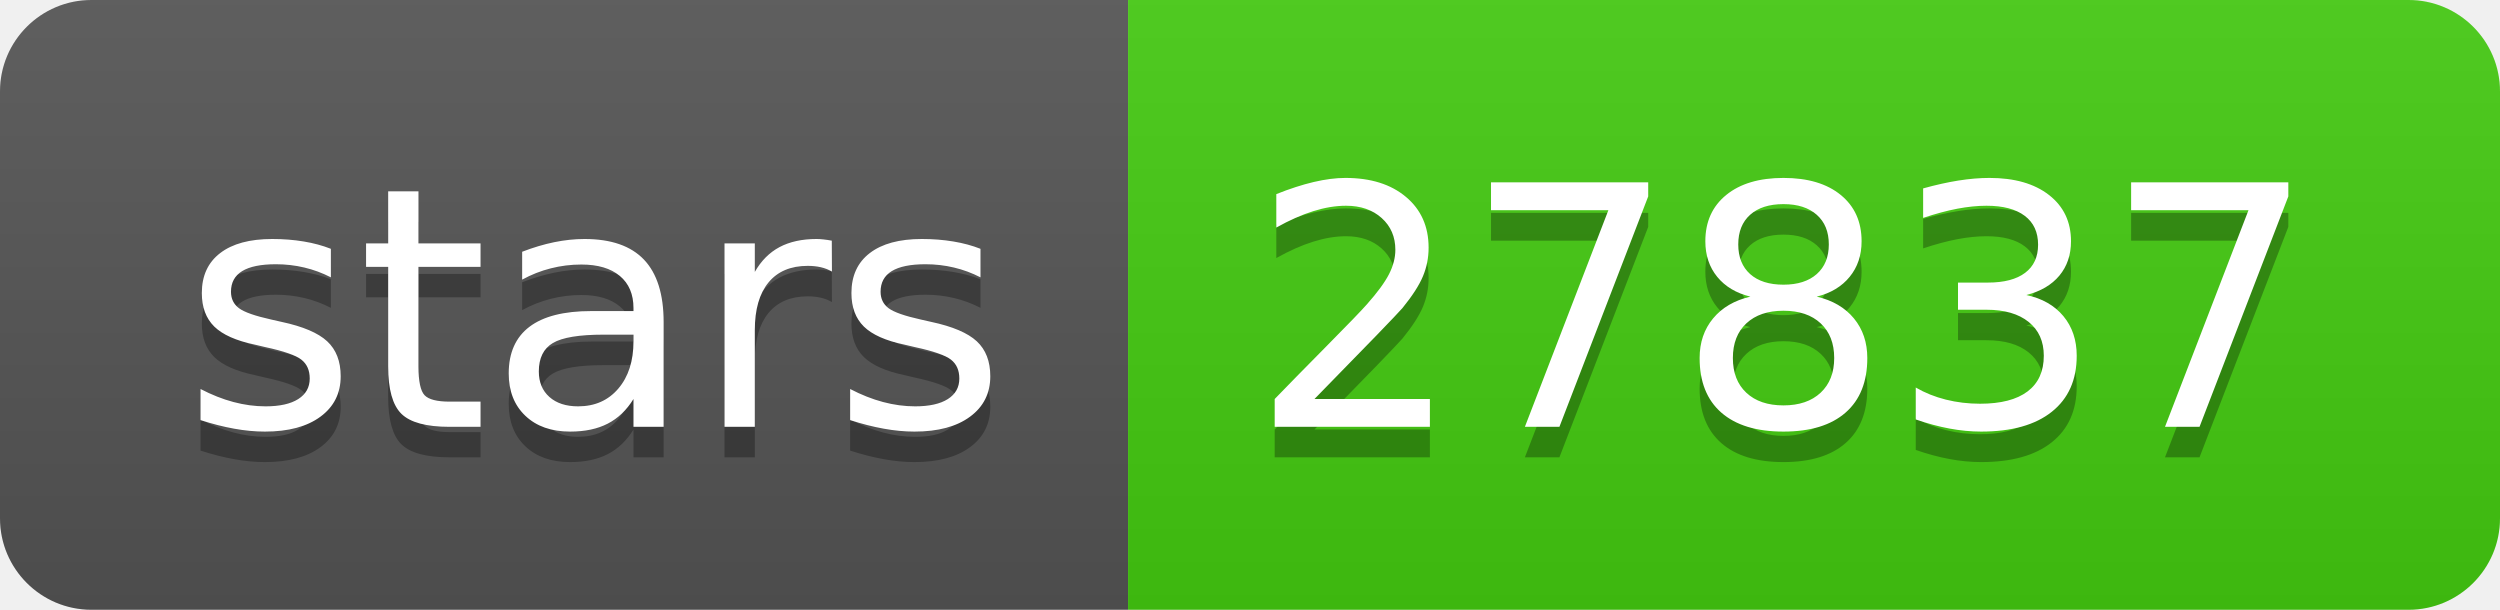
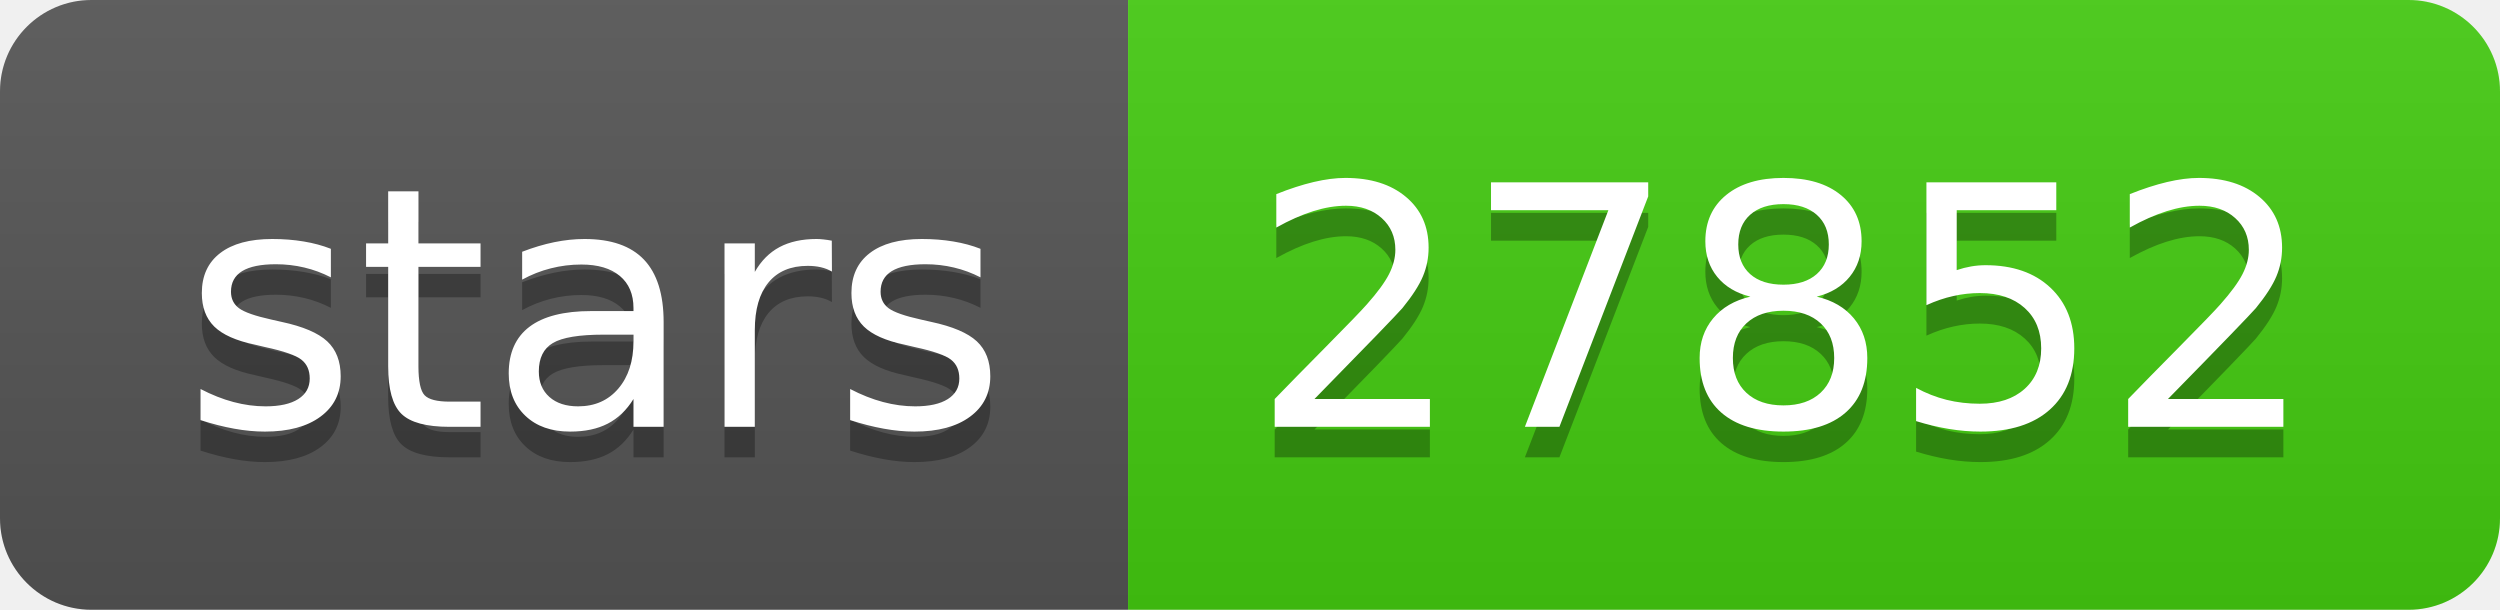
- <svg xmlns="http://www.w3.org/2000/svg" width="82" height="20" role="img" aria-label="stars: 27837">
+ <svg xmlns="http://www.w3.org/2000/svg" width="82" height="20" role="img" aria-label="stars: 27852">
  <linearGradient id="s" x2="0" y2="100%">
    <stop offset="0" stop-color="#bbb" stop-opacity=".1" />
    <stop offset="1" stop-opacity=".1" />
  </linearGradient>
  <clipPath id="r">
    <rect width="82" height="20" rx="3" fill="#fff" />
  </clipPath>
  <g clip-path="url(#r)">
    <rect width="37" height="20" fill="#555" />
    <rect x="37" width="45" height="20" fill="#4c1" />
    <rect width="82" height="20" fill="url(#s)" />
  </g>
  <g fill="#fff" text-anchor="middle" font-family="Verdana,Geneva,DejaVu Sans,sans-serif" text-rendering="geometricPrecision" font-size="110">
    <text aria-hidden="true" x="195" y="150" fill="#010101" fill-opacity=".3" transform="scale(.1)" textLength="270">stars</text>
    <text x="195" y="140" transform="scale(.1)" fill="#fff" textLength="270">stars</text>
-     <text aria-hidden="true" x="585" y="150" fill="#010101" fill-opacity=".3" transform="scale(.1)" textLength="350">27837</text>
-     <text x="585" y="140" transform="scale(.1)" fill="#fff" textLength="350">27837</text>
+     <text aria-hidden="true" x="585" y="150" fill="#010101" fill-opacity=".3" transform="scale(.1)" textLength="350">27852</text>
+     <text x="585" y="140" transform="scale(.1)" fill="#fff" textLength="350">27852</text>
  </g>
</svg>
